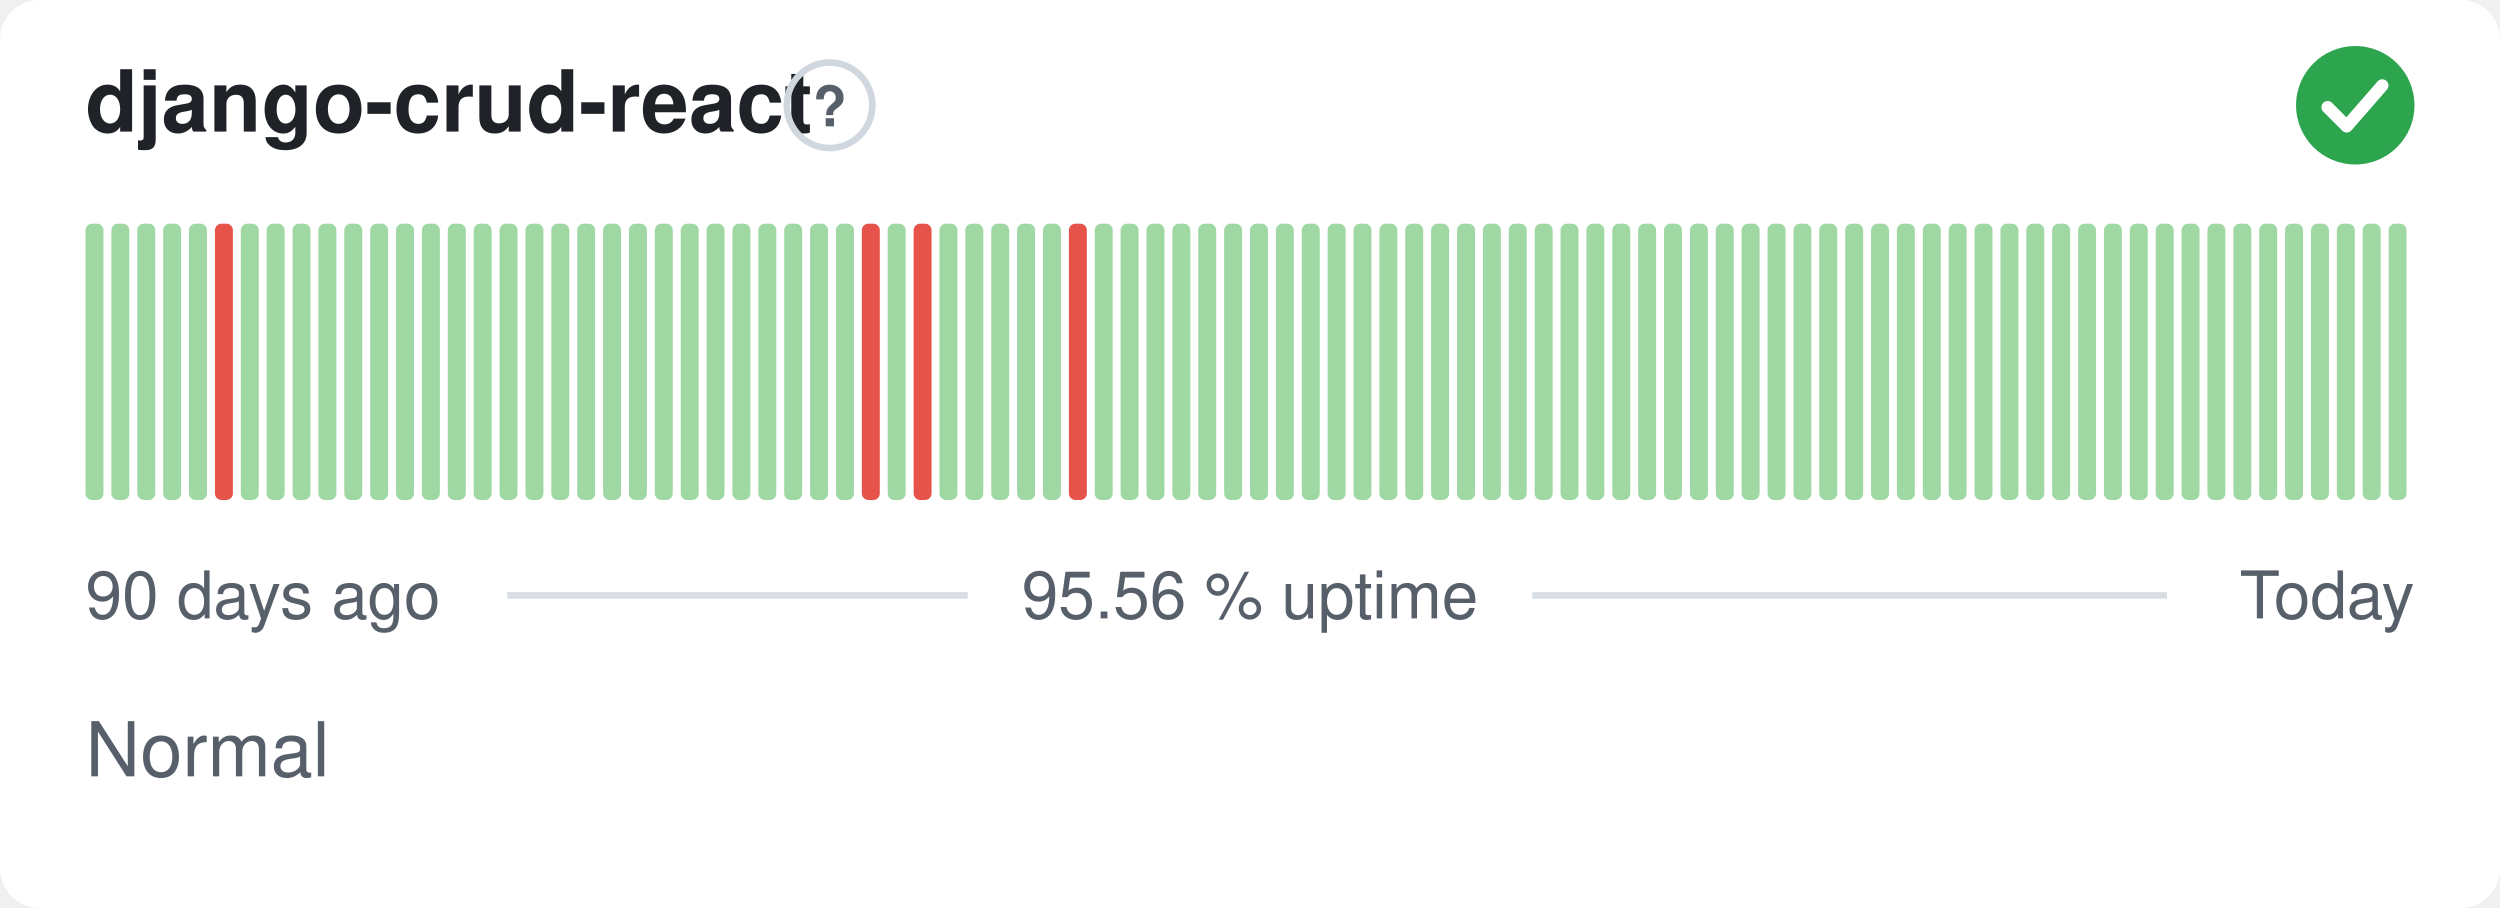
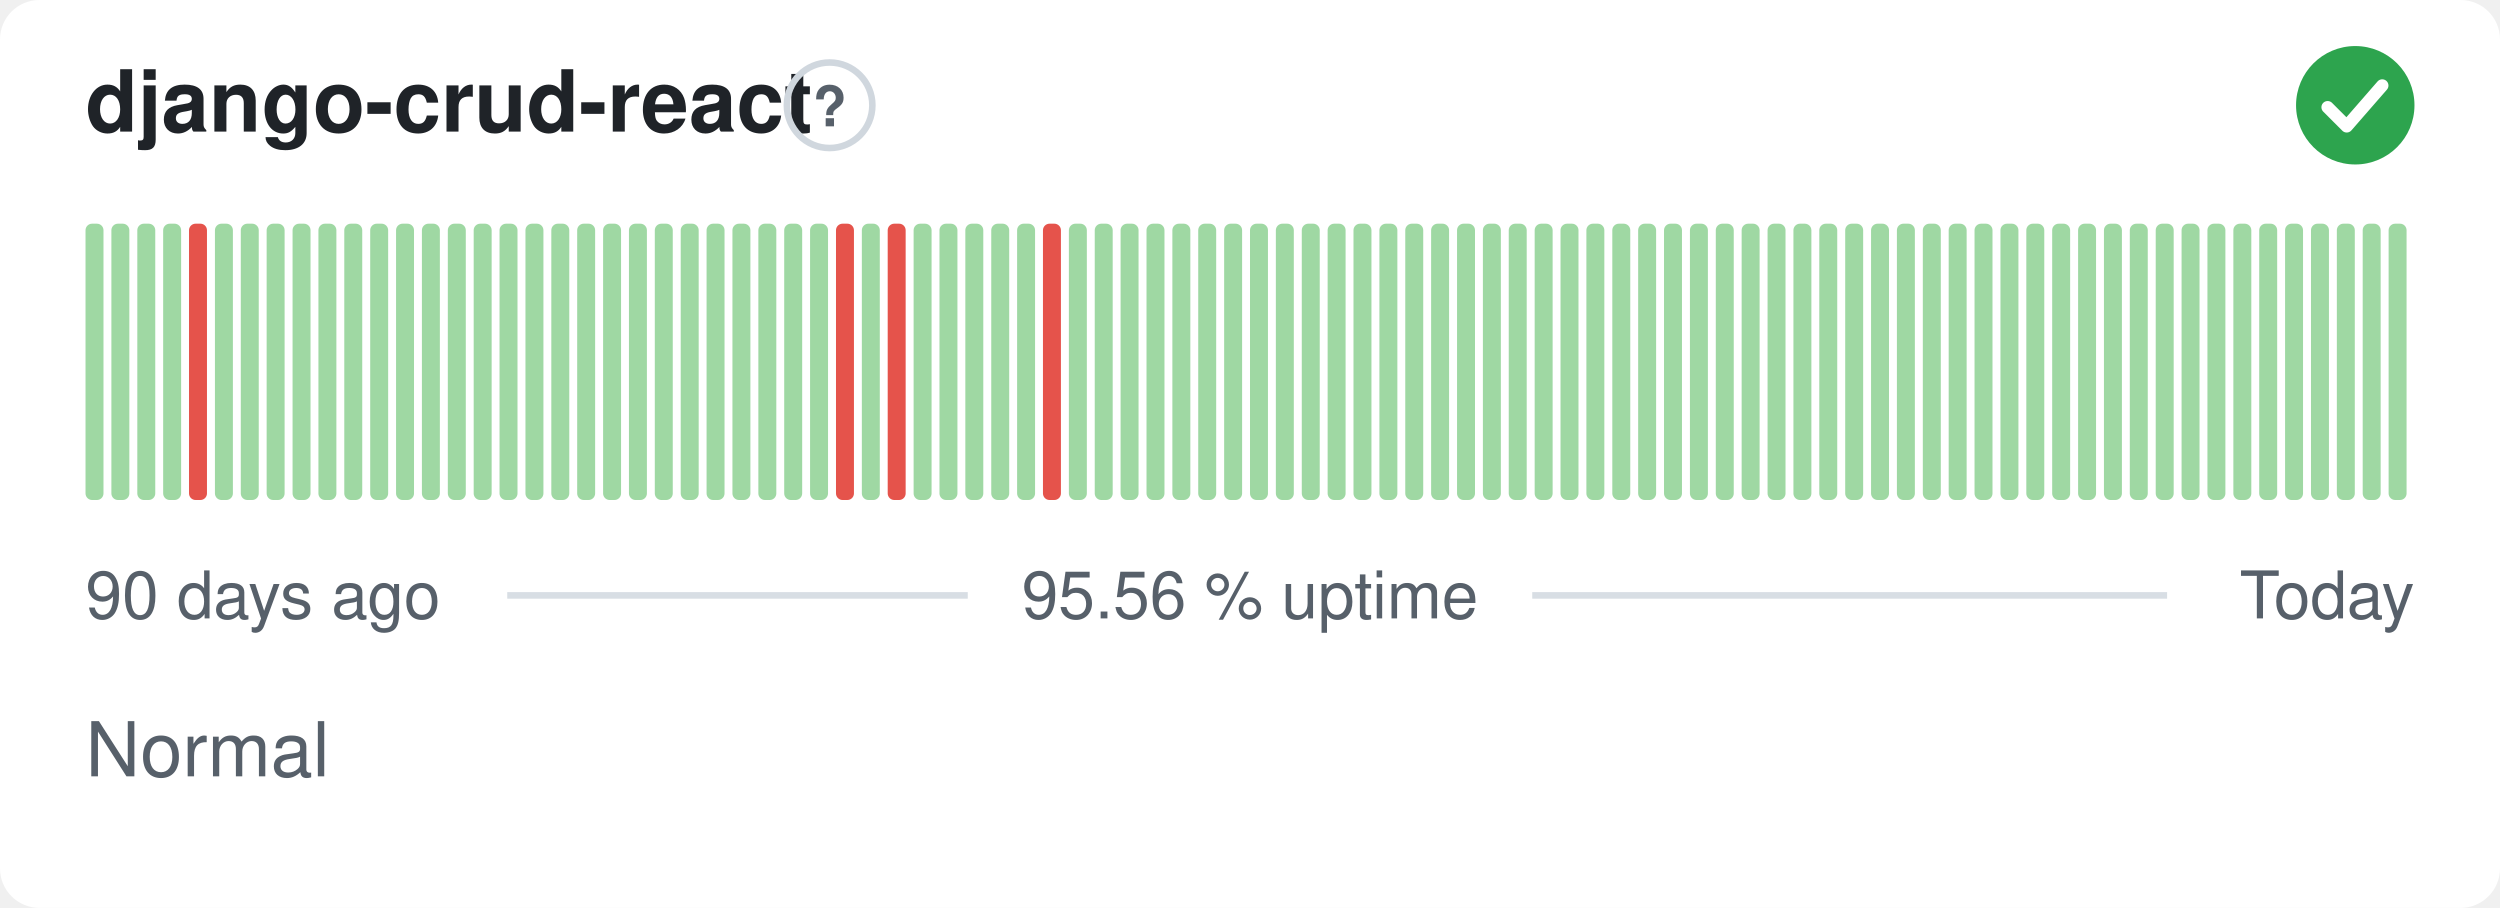
<svg xmlns="http://www.w3.org/2000/svg" width="380" height="138" viewBox="0 0 380 138" role="img" aria-label="django-crud-react: Normal, 95.56 % uptime over the last 90 days" font-family="-apple-system,BlinkMacSystemFont,'Segoe UI',Helvetica,Arial,sans-serif">
  <style>
    @media (prefers-color-scheme: dark) {
      .bg { fill: #0d1117 }
      .title { fill: #e6edf3 }
      .muted { fill: #8b949e }
      .hint { stroke: #30363d }
      .rule { stroke: #30363d }
      .nodata { fill: #21262d }
    }
  </style>
  <rect class="bg" width="380" height="138" rx="6" fill="#ffffff" />
  <text class="title" x="13" y="20" font-size="13" font-weight="600" fill="#1f2328">django-crud-react</text>
  <circle class="hint" cx="126.1" cy="16" r="6.5" fill="none" stroke="#d0d7de" stroke-width="1" />
  <text class="muted" x="126.1" y="19.2" text-anchor="middle" font-size="8.5" font-weight="700" fill="#57606a">?</text>
  <circle cx="358" cy="16" r="9" fill="#2da44e" />
  <path d="M353.80 16.30l2.90 2.90 5.40 -6.20" fill="none" stroke="#fff" stroke-width="1.89" stroke-linecap="round" stroke-linejoin="round" />
  <rect x="13.00" y="34.00" width="2.73" height="42.00" rx="1" fill="#9fd8a3" />
  <rect x="16.93" y="34.00" width="2.73" height="42.00" rx="1" fill="#9fd8a3" />
  <rect x="20.87" y="34.00" width="2.73" height="42.00" rx="1" fill="#9fd8a3" />
  <rect x="24.80" y="34.00" width="2.73" height="42.00" rx="1" fill="#9fd8a3" />
-   <rect x="28.73" y="34.00" width="2.73" height="42.00" rx="1" fill="#9fd8a3" />
-   <rect x="32.67" y="34.00" width="2.73" height="42.00" rx="1" fill="#e5534b" />
+   <rect x="28.73" y="34.00" width="2.73" height="42.00" rx="1" fill="#e5534b" />
+   <rect x="32.67" y="34.00" width="2.73" height="42.00" rx="1" fill="#9fd8a3" />
  <rect x="36.60" y="34.00" width="2.73" height="42.00" rx="1" fill="#9fd8a3" />
  <rect x="40.53" y="34.00" width="2.73" height="42.00" rx="1" fill="#9fd8a3" />
  <rect x="44.47" y="34.00" width="2.73" height="42.00" rx="1" fill="#9fd8a3" />
  <rect x="48.40" y="34.00" width="2.73" height="42.00" rx="1" fill="#9fd8a3" />
  <rect x="52.33" y="34.00" width="2.73" height="42.00" rx="1" fill="#9fd8a3" />
  <rect x="56.27" y="34.00" width="2.73" height="42.00" rx="1" fill="#9fd8a3" />
  <rect x="60.20" y="34.00" width="2.73" height="42.00" rx="1" fill="#9fd8a3" />
  <rect x="64.13" y="34.00" width="2.73" height="42.00" rx="1" fill="#9fd8a3" />
  <rect x="68.07" y="34.00" width="2.73" height="42.00" rx="1" fill="#9fd8a3" />
  <rect x="72.00" y="34.00" width="2.73" height="42.00" rx="1" fill="#9fd8a3" />
  <rect x="75.93" y="34.00" width="2.73" height="42.00" rx="1" fill="#9fd8a3" />
  <rect x="79.87" y="34.00" width="2.73" height="42.00" rx="1" fill="#9fd8a3" />
  <rect x="83.80" y="34.00" width="2.73" height="42.00" rx="1" fill="#9fd8a3" />
  <rect x="87.73" y="34.00" width="2.73" height="42.00" rx="1" fill="#9fd8a3" />
  <rect x="91.67" y="34.00" width="2.73" height="42.00" rx="1" fill="#9fd8a3" />
  <rect x="95.60" y="34.00" width="2.73" height="42.00" rx="1" fill="#9fd8a3" />
  <rect x="99.53" y="34.00" width="2.73" height="42.00" rx="1" fill="#9fd8a3" />
  <rect x="103.47" y="34.00" width="2.73" height="42.00" rx="1" fill="#9fd8a3" />
  <rect x="107.40" y="34.00" width="2.73" height="42.00" rx="1" fill="#9fd8a3" />
  <rect x="111.33" y="34.00" width="2.73" height="42.00" rx="1" fill="#9fd8a3" />
  <rect x="115.27" y="34.00" width="2.73" height="42.00" rx="1" fill="#9fd8a3" />
  <rect x="119.20" y="34.00" width="2.73" height="42.00" rx="1" fill="#9fd8a3" />
  <rect x="123.13" y="34.00" width="2.73" height="42.00" rx="1" fill="#9fd8a3" />
-   <rect x="127.07" y="34.00" width="2.73" height="42.00" rx="1" fill="#9fd8a3" />
-   <rect x="131.00" y="34.00" width="2.73" height="42.00" rx="1" fill="#e5534b" />
-   <rect x="134.93" y="34.00" width="2.73" height="42.00" rx="1" fill="#9fd8a3" />
-   <rect x="138.87" y="34.00" width="2.73" height="42.00" rx="1" fill="#e5534b" />
+   <rect x="127.07" y="34.00" width="2.73" height="42.00" rx="1" fill="#e5534b" />
+   <rect x="131.00" y="34.00" width="2.73" height="42.00" rx="1" fill="#9fd8a3" />
+   <rect x="134.93" y="34.00" width="2.73" height="42.00" rx="1" fill="#e5534b" />
+   <rect x="138.87" y="34.00" width="2.73" height="42.00" rx="1" fill="#9fd8a3" />
  <rect x="142.80" y="34.00" width="2.73" height="42.00" rx="1" fill="#9fd8a3" />
  <rect x="146.73" y="34.00" width="2.73" height="42.00" rx="1" fill="#9fd8a3" />
  <rect x="150.67" y="34.00" width="2.73" height="42.00" rx="1" fill="#9fd8a3" />
  <rect x="154.60" y="34.00" width="2.73" height="42.00" rx="1" fill="#9fd8a3" />
-   <rect x="158.53" y="34.00" width="2.73" height="42.00" rx="1" fill="#9fd8a3" />
-   <rect x="162.47" y="34.00" width="2.73" height="42.00" rx="1" fill="#e5534b" />
+   <rect x="158.53" y="34.00" width="2.73" height="42.00" rx="1" fill="#e5534b" />
+   <rect x="162.47" y="34.00" width="2.73" height="42.00" rx="1" fill="#9fd8a3" />
  <rect x="166.40" y="34.00" width="2.73" height="42.00" rx="1" fill="#9fd8a3" />
  <rect x="170.33" y="34.00" width="2.73" height="42.00" rx="1" fill="#9fd8a3" />
  <rect x="174.27" y="34.00" width="2.73" height="42.00" rx="1" fill="#9fd8a3" />
  <rect x="178.20" y="34.00" width="2.73" height="42.00" rx="1" fill="#9fd8a3" />
  <rect x="182.13" y="34.00" width="2.73" height="42.00" rx="1" fill="#9fd8a3" />
  <rect x="186.07" y="34.00" width="2.73" height="42.00" rx="1" fill="#9fd8a3" />
  <rect x="190.00" y="34.00" width="2.73" height="42.00" rx="1" fill="#9fd8a3" />
  <rect x="193.93" y="34.00" width="2.73" height="42.00" rx="1" fill="#9fd8a3" />
  <rect x="197.87" y="34.00" width="2.73" height="42.00" rx="1" fill="#9fd8a3" />
  <rect x="201.80" y="34.00" width="2.73" height="42.00" rx="1" fill="#9fd8a3" />
  <rect x="205.73" y="34.00" width="2.73" height="42.00" rx="1" fill="#9fd8a3" />
  <rect x="209.67" y="34.00" width="2.73" height="42.00" rx="1" fill="#9fd8a3" />
  <rect x="213.60" y="34.00" width="2.73" height="42.00" rx="1" fill="#9fd8a3" />
  <rect x="217.53" y="34.00" width="2.73" height="42.00" rx="1" fill="#9fd8a3" />
  <rect x="221.47" y="34.00" width="2.73" height="42.00" rx="1" fill="#9fd8a3" />
  <rect x="225.40" y="34.00" width="2.73" height="42.00" rx="1" fill="#9fd8a3" />
  <rect x="229.33" y="34.00" width="2.73" height="42.00" rx="1" fill="#9fd8a3" />
  <rect x="233.27" y="34.00" width="2.73" height="42.00" rx="1" fill="#9fd8a3" />
  <rect x="237.20" y="34.00" width="2.73" height="42.00" rx="1" fill="#9fd8a3" />
  <rect x="241.13" y="34.00" width="2.73" height="42.00" rx="1" fill="#9fd8a3" />
  <rect x="245.07" y="34.00" width="2.73" height="42.00" rx="1" fill="#9fd8a3" />
  <rect x="249.00" y="34.00" width="2.73" height="42.00" rx="1" fill="#9fd8a3" />
  <rect x="252.93" y="34.00" width="2.73" height="42.00" rx="1" fill="#9fd8a3" />
  <rect x="256.87" y="34.00" width="2.73" height="42.00" rx="1" fill="#9fd8a3" />
  <rect x="260.80" y="34.00" width="2.73" height="42.00" rx="1" fill="#9fd8a3" />
  <rect x="264.73" y="34.00" width="2.73" height="42.00" rx="1" fill="#9fd8a3" />
  <rect x="268.67" y="34.00" width="2.73" height="42.00" rx="1" fill="#9fd8a3" />
  <rect x="272.60" y="34.00" width="2.73" height="42.00" rx="1" fill="#9fd8a3" />
  <rect x="276.53" y="34.00" width="2.73" height="42.00" rx="1" fill="#9fd8a3" />
  <rect x="280.47" y="34.00" width="2.73" height="42.00" rx="1" fill="#9fd8a3" />
  <rect x="284.40" y="34.00" width="2.73" height="42.00" rx="1" fill="#9fd8a3" />
  <rect x="288.33" y="34.00" width="2.73" height="42.00" rx="1" fill="#9fd8a3" />
  <rect x="292.27" y="34.00" width="2.73" height="42.00" rx="1" fill="#9fd8a3" />
  <rect x="296.20" y="34.00" width="2.73" height="42.00" rx="1" fill="#9fd8a3" />
  <rect x="300.13" y="34.00" width="2.73" height="42.00" rx="1" fill="#9fd8a3" />
  <rect x="304.07" y="34.00" width="2.73" height="42.00" rx="1" fill="#9fd8a3" />
  <rect x="308.00" y="34.00" width="2.73" height="42.00" rx="1" fill="#9fd8a3" />
  <rect x="311.93" y="34.00" width="2.73" height="42.00" rx="1" fill="#9fd8a3" />
  <rect x="315.87" y="34.00" width="2.73" height="42.00" rx="1" fill="#9fd8a3" />
  <rect x="319.80" y="34.00" width="2.73" height="42.00" rx="1" fill="#9fd8a3" />
  <rect x="323.73" y="34.00" width="2.73" height="42.00" rx="1" fill="#9fd8a3" />
  <rect x="327.67" y="34.00" width="2.73" height="42.00" rx="1" fill="#9fd8a3" />
  <rect x="331.60" y="34.00" width="2.73" height="42.00" rx="1" fill="#9fd8a3" />
  <rect x="335.53" y="34.00" width="2.73" height="42.00" rx="1" fill="#9fd8a3" />
  <rect x="339.47" y="34.00" width="2.73" height="42.00" rx="1" fill="#9fd8a3" />
  <rect x="343.40" y="34.00" width="2.73" height="42.00" rx="1" fill="#9fd8a3" />
  <rect x="347.33" y="34.00" width="2.73" height="42.00" rx="1" fill="#9fd8a3" />
  <rect x="351.27" y="34.00" width="2.73" height="42.00" rx="1" fill="#9fd8a3" />
  <rect x="355.20" y="34.00" width="2.73" height="42.00" rx="1" fill="#9fd8a3" />
  <rect x="359.13" y="34.00" width="2.73" height="42.00" rx="1" fill="#9fd8a3" />
  <rect x="363.07" y="34.00" width="2.73" height="42.00" rx="1" fill="#9fd8a3" />
  <text class="muted" x="13" y="94" font-size="10" fill="#57606a">90 days ago</text>
  <text class="muted" x="190" y="94" text-anchor="middle" font-size="10" fill="#57606a">95.56 % uptime</text>
  <text class="muted" x="367" y="94" text-anchor="end" font-size="10" fill="#57606a">Today</text>
  <line class="rule" x1="77.1" y1="90.5" x2="147.1" y2="90.5" stroke="#d8dee4" stroke-width="1" />
  <line class="rule" x1="232.9" y1="90.5" x2="329.4" y2="90.5" stroke="#d8dee4" stroke-width="1" />
  <text class="muted" x="13" y="118" font-size="11.5" fill="#57606a">Normal</text>
</svg>
